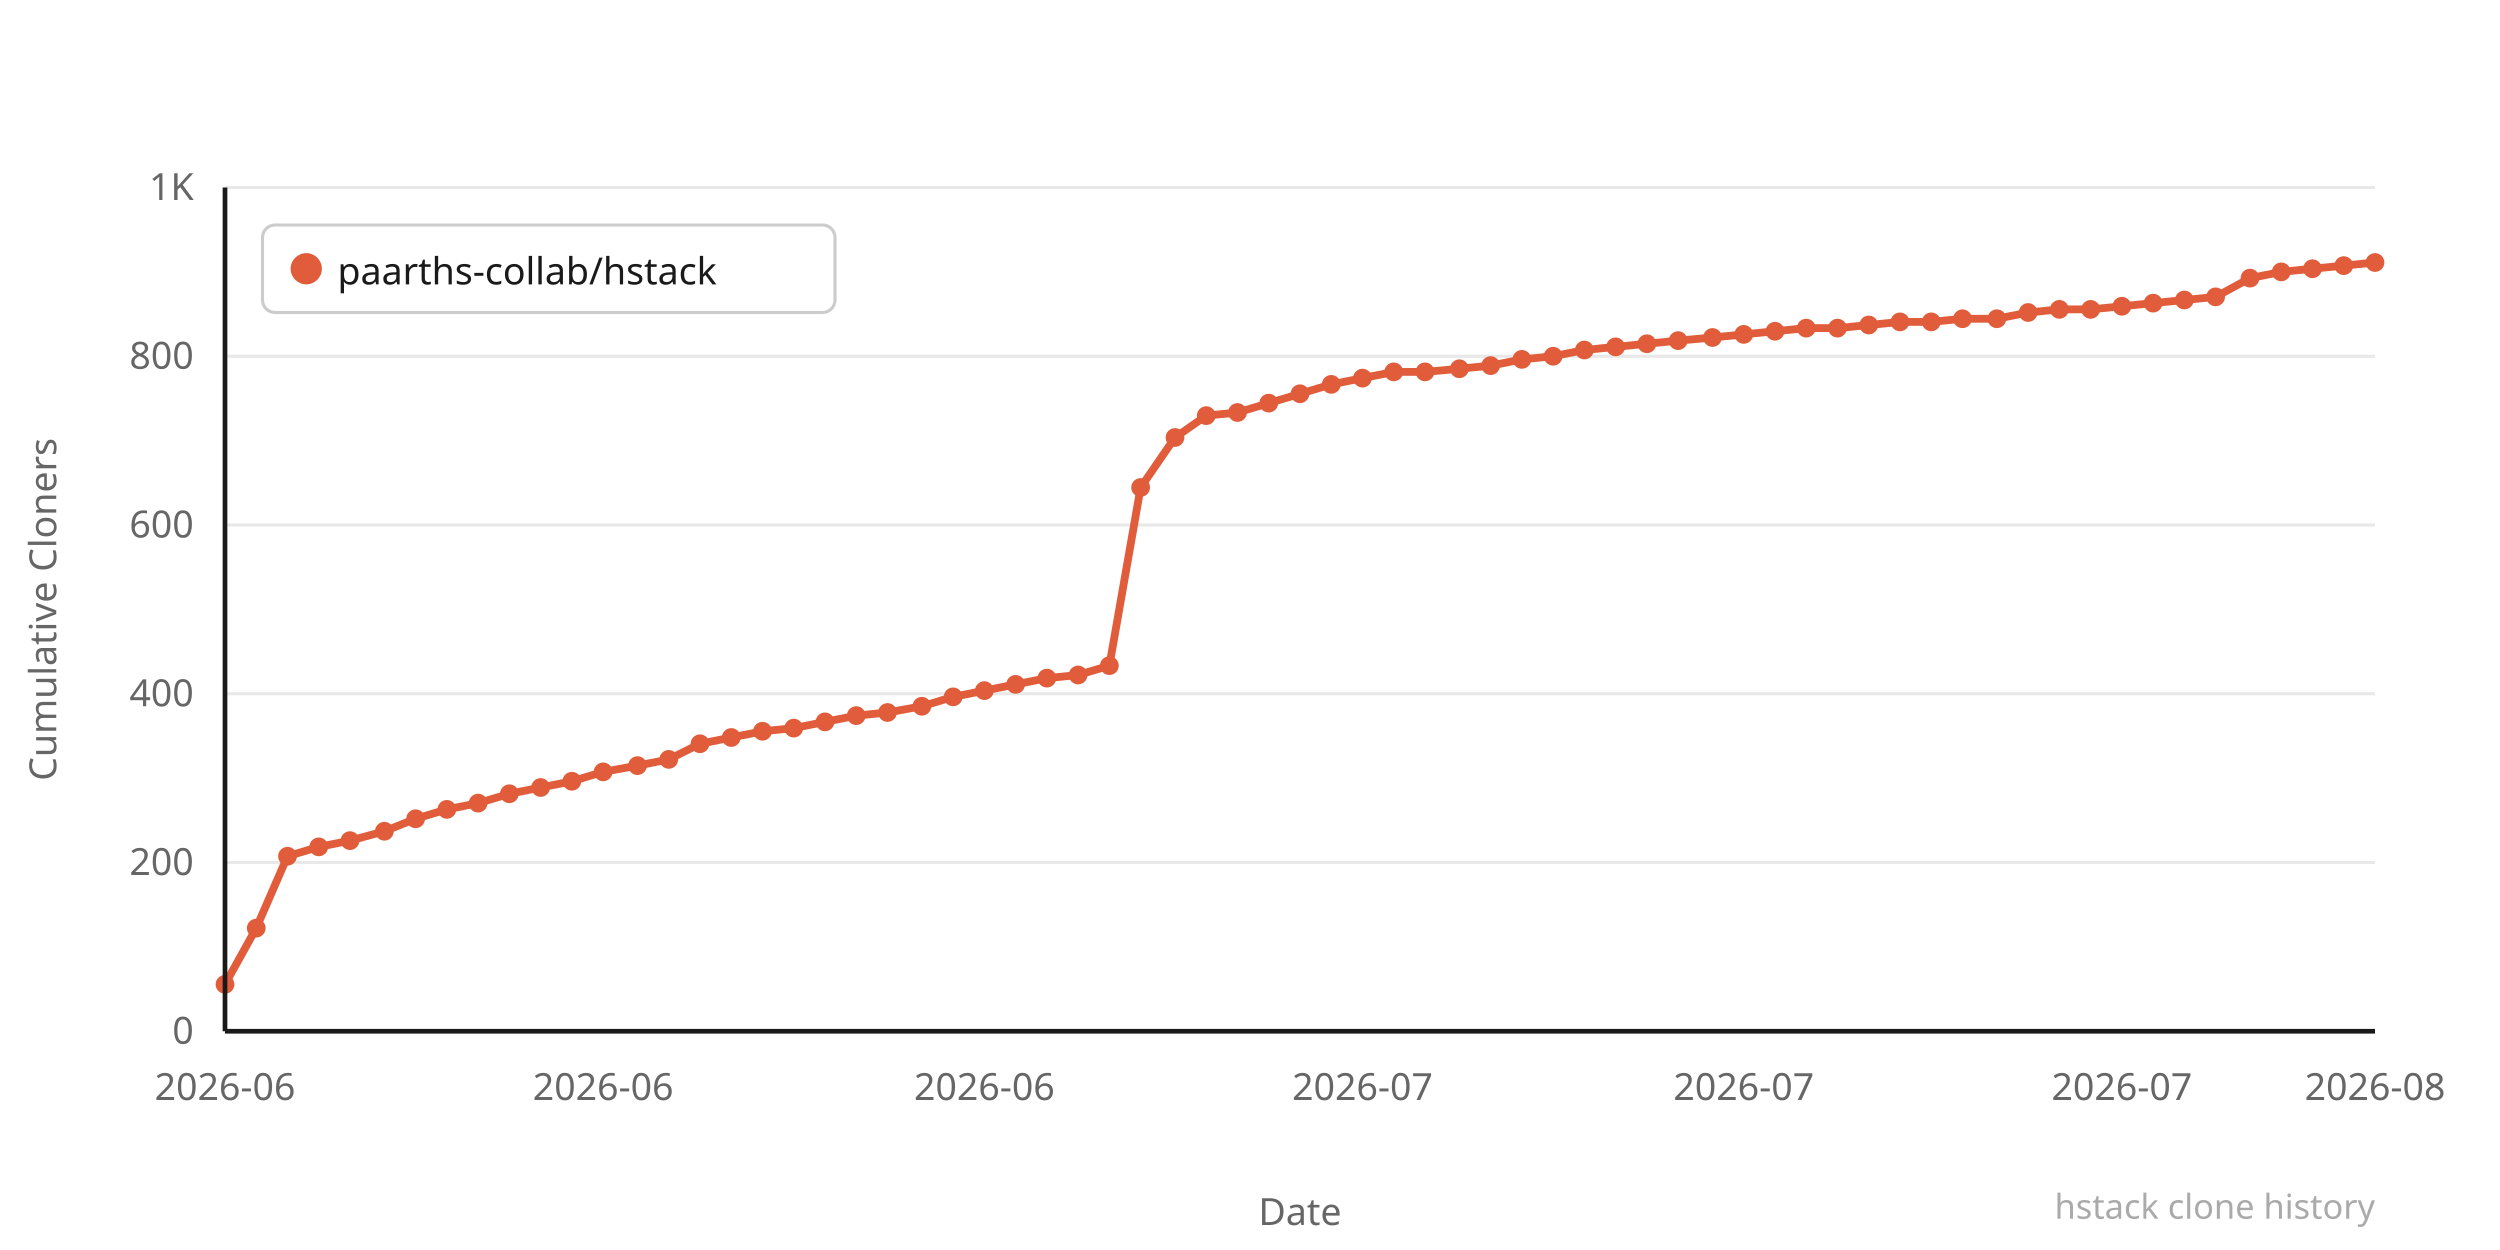
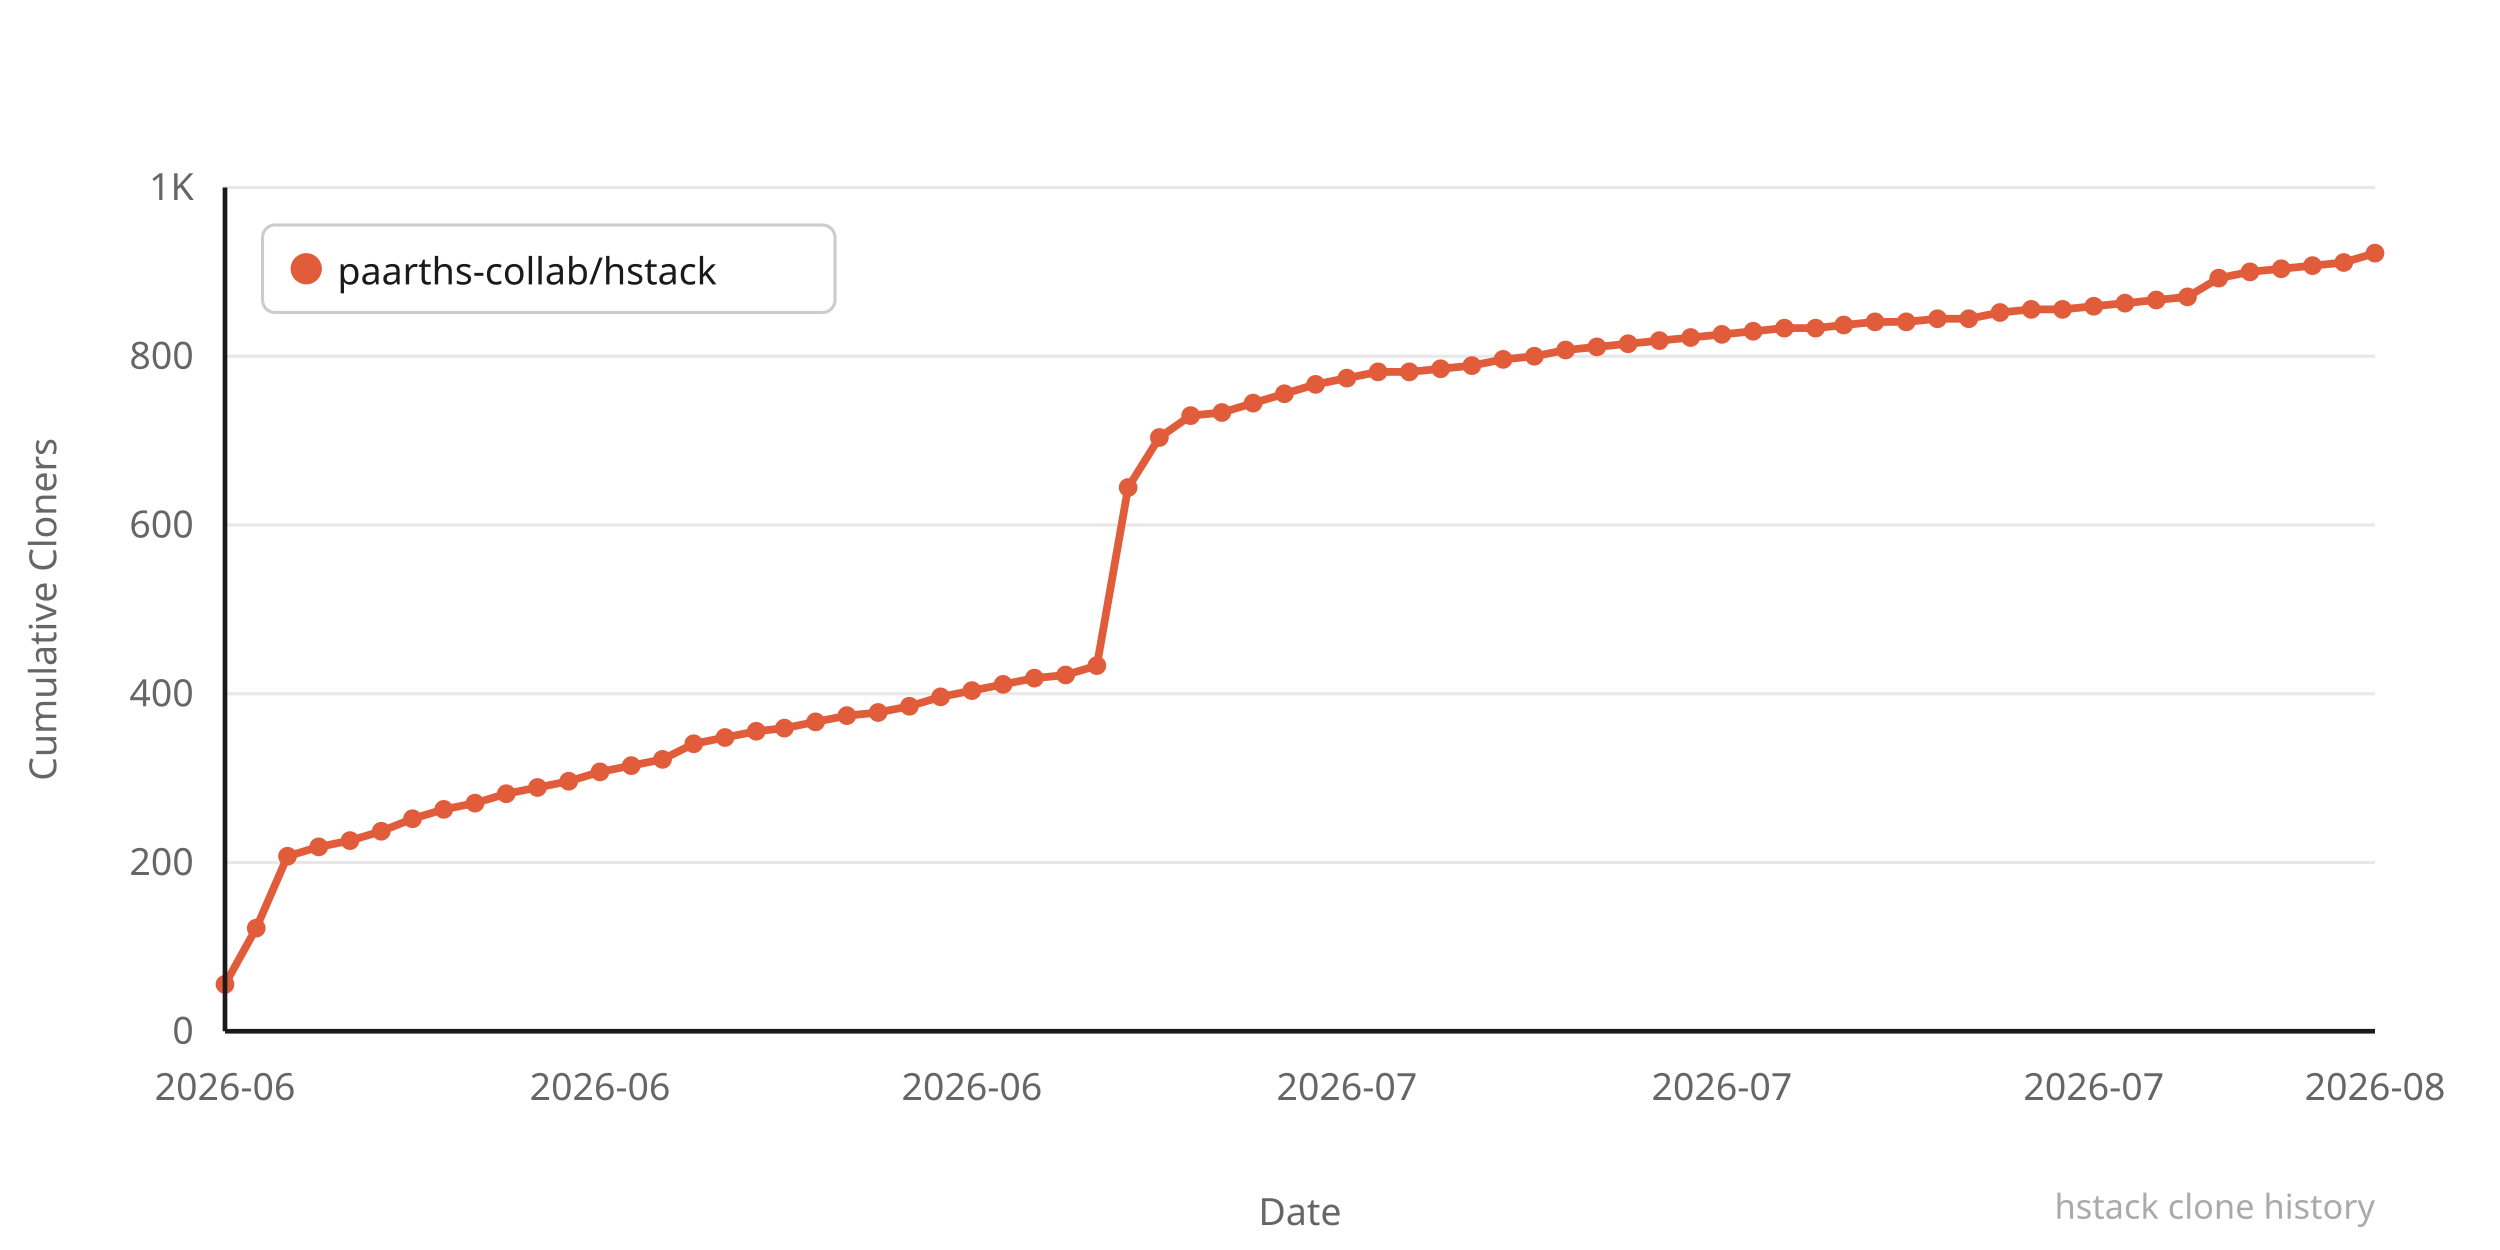
<svg xmlns="http://www.w3.org/2000/svg" width="800" height="400" viewBox="0 0 800 400">
  <rect width="800" height="400" fill="#ffffff" />
  <line x1="72" y1="330" x2="760" y2="330" stroke="#e8e8e8" stroke-width="1" />
  <text x="62" y="334" text-anchor="end" font-family="system-ui,sans-serif" font-size="12" fill="#666666">0</text>
  <line x1="72" y1="276" x2="760" y2="276" stroke="#e8e8e8" stroke-width="1" />
  <text x="62" y="280" text-anchor="end" font-family="system-ui,sans-serif" font-size="12" fill="#666666">200</text>
  <line x1="72" y1="222" x2="760" y2="222" stroke="#e8e8e8" stroke-width="1" />
  <text x="62" y="226" text-anchor="end" font-family="system-ui,sans-serif" font-size="12" fill="#666666">400</text>
  <line x1="72" y1="168" x2="760" y2="168" stroke="#e8e8e8" stroke-width="1" />
  <text x="62" y="172" text-anchor="end" font-family="system-ui,sans-serif" font-size="12" fill="#666666">600</text>
  <line x1="72" y1="114" x2="760" y2="114" stroke="#e8e8e8" stroke-width="1" />
  <text x="62" y="118" text-anchor="end" font-family="system-ui,sans-serif" font-size="12" fill="#666666">800</text>
  <line x1="72" y1="60" x2="760" y2="60" stroke="#e8e8e8" stroke-width="1" />
  <text x="62" y="64" text-anchor="end" font-family="system-ui,sans-serif" font-size="12" fill="#666666">1K</text>
-   <polyline points="72,315 82,297 92,274 102,271 112,269 123,266 133,262 143,259 153,257 163,254 173,252 183,250 193,247 204,245 214,243 224,238 234,236 244,234 254,233 264,231 274,229 284,228 295,226 305,223 315,221 325,219 335,217 345,216 355,213 365,156 376,140 386,133 396,132 406,129 416,126 426,123 436,121 446,119 456,119 467,118 477,117 487,115 497,114 507,112 517,111 527,110 537,109 548,108 558,107 568,106 578,105 588,105 598,104 608,103 618,103 628,102 639,102 649,100 659,99 669,99 679,98 689,97 699,96 709,95 720,89 730,87 740,86 750,85 760,84" fill="none" stroke="#e05c3a" stroke-width="2.5" stroke-linejoin="round" stroke-linecap="round" />
+   <polyline points="72,315 82,297 92,274 102,271 112,269 122,266 132,262 142,259 152,257 162,254 172,252 182,250 192,247 202,245 212,243 222,238 232,236 242,234 251,233 261,231 271,229 281,228 291,226 301,223 311,221 321,219 331,217 341,216 351,213 361,156 371,140 381,133 391,132 401,129 411,126 421,123 431,121 441,119 451,119 461,118 471,117 481,115 491,114 501,112 511,111 521,110 531,109 541,108 551,107 561,106 571,105 581,105 590,104 600,103 610,103 620,102 630,102 640,100 650,99 660,99 670,98 680,97 690,96 700,95 710,89 720,87 730,86 740,85 750,84 760,81" fill="none" stroke="#e05c3a" stroke-width="2.5" stroke-linejoin="round" stroke-linecap="round" />
  <circle cx="72" cy="315" r="3" fill="#e05c3a" />
  <circle cx="82" cy="297" r="3" fill="#e05c3a" />
  <circle cx="92" cy="274" r="3" fill="#e05c3a" />
  <circle cx="102" cy="271" r="3" fill="#e05c3a" />
  <circle cx="112" cy="269" r="3" fill="#e05c3a" />
-   <circle cx="123" cy="266" r="3" fill="#e05c3a" />
-   <circle cx="133" cy="262" r="3" fill="#e05c3a" />
-   <circle cx="143" cy="259" r="3" fill="#e05c3a" />
-   <circle cx="153" cy="257" r="3" fill="#e05c3a" />
-   <circle cx="163" cy="254" r="3" fill="#e05c3a" />
-   <circle cx="173" cy="252" r="3" fill="#e05c3a" />
-   <circle cx="183" cy="250" r="3" fill="#e05c3a" />
-   <circle cx="193" cy="247" r="3" fill="#e05c3a" />
-   <circle cx="204" cy="245" r="3" fill="#e05c3a" />
-   <circle cx="214" cy="243" r="3" fill="#e05c3a" />
-   <circle cx="224" cy="238" r="3" fill="#e05c3a" />
-   <circle cx="234" cy="236" r="3" fill="#e05c3a" />
-   <circle cx="244" cy="234" r="3" fill="#e05c3a" />
-   <circle cx="254" cy="233" r="3" fill="#e05c3a" />
-   <circle cx="264" cy="231" r="3" fill="#e05c3a" />
-   <circle cx="274" cy="229" r="3" fill="#e05c3a" />
-   <circle cx="284" cy="228" r="3" fill="#e05c3a" />
-   <circle cx="295" cy="226" r="3" fill="#e05c3a" />
-   <circle cx="305" cy="223" r="3" fill="#e05c3a" />
-   <circle cx="315" cy="221" r="3" fill="#e05c3a" />
-   <circle cx="325" cy="219" r="3" fill="#e05c3a" />
-   <circle cx="335" cy="217" r="3" fill="#e05c3a" />
-   <circle cx="345" cy="216" r="3" fill="#e05c3a" />
-   <circle cx="355" cy="213" r="3" fill="#e05c3a" />
-   <circle cx="365" cy="156" r="3" fill="#e05c3a" />
-   <circle cx="376" cy="140" r="3" fill="#e05c3a" />
-   <circle cx="386" cy="133" r="3" fill="#e05c3a" />
-   <circle cx="396" cy="132" r="3" fill="#e05c3a" />
-   <circle cx="406" cy="129" r="3" fill="#e05c3a" />
-   <circle cx="416" cy="126" r="3" fill="#e05c3a" />
-   <circle cx="426" cy="123" r="3" fill="#e05c3a" />
-   <circle cx="436" cy="121" r="3" fill="#e05c3a" />
-   <circle cx="446" cy="119" r="3" fill="#e05c3a" />
-   <circle cx="456" cy="119" r="3" fill="#e05c3a" />
-   <circle cx="467" cy="118" r="3" fill="#e05c3a" />
-   <circle cx="477" cy="117" r="3" fill="#e05c3a" />
-   <circle cx="487" cy="115" r="3" fill="#e05c3a" />
-   <circle cx="497" cy="114" r="3" fill="#e05c3a" />
-   <circle cx="507" cy="112" r="3" fill="#e05c3a" />
-   <circle cx="517" cy="111" r="3" fill="#e05c3a" />
-   <circle cx="527" cy="110" r="3" fill="#e05c3a" />
-   <circle cx="537" cy="109" r="3" fill="#e05c3a" />
-   <circle cx="548" cy="108" r="3" fill="#e05c3a" />
-   <circle cx="558" cy="107" r="3" fill="#e05c3a" />
-   <circle cx="568" cy="106" r="3" fill="#e05c3a" />
-   <circle cx="578" cy="105" r="3" fill="#e05c3a" />
-   <circle cx="588" cy="105" r="3" fill="#e05c3a" />
-   <circle cx="598" cy="104" r="3" fill="#e05c3a" />
-   <circle cx="608" cy="103" r="3" fill="#e05c3a" />
-   <circle cx="618" cy="103" r="3" fill="#e05c3a" />
-   <circle cx="628" cy="102" r="3" fill="#e05c3a" />
-   <circle cx="639" cy="102" r="3" fill="#e05c3a" />
-   <circle cx="649" cy="100" r="3" fill="#e05c3a" />
-   <circle cx="659" cy="99" r="3" fill="#e05c3a" />
-   <circle cx="669" cy="99" r="3" fill="#e05c3a" />
-   <circle cx="679" cy="98" r="3" fill="#e05c3a" />
-   <circle cx="689" cy="97" r="3" fill="#e05c3a" />
-   <circle cx="699" cy="96" r="3" fill="#e05c3a" />
-   <circle cx="709" cy="95" r="3" fill="#e05c3a" />
-   <circle cx="720" cy="89" r="3" fill="#e05c3a" />
-   <circle cx="730" cy="87" r="3" fill="#e05c3a" />
-   <circle cx="740" cy="86" r="3" fill="#e05c3a" />
-   <circle cx="750" cy="85" r="3" fill="#e05c3a" />
-   <circle cx="760" cy="84" r="3" fill="#e05c3a" />
+   <circle cx="122" cy="266" r="3" fill="#e05c3a" />
+   <circle cx="132" cy="262" r="3" fill="#e05c3a" />
+   <circle cx="142" cy="259" r="3" fill="#e05c3a" />
+   <circle cx="152" cy="257" r="3" fill="#e05c3a" />
+   <circle cx="162" cy="254" r="3" fill="#e05c3a" />
+   <circle cx="172" cy="252" r="3" fill="#e05c3a" />
+   <circle cx="182" cy="250" r="3" fill="#e05c3a" />
+   <circle cx="192" cy="247" r="3" fill="#e05c3a" />
+   <circle cx="202" cy="245" r="3" fill="#e05c3a" />
+   <circle cx="212" cy="243" r="3" fill="#e05c3a" />
+   <circle cx="222" cy="238" r="3" fill="#e05c3a" />
+   <circle cx="232" cy="236" r="3" fill="#e05c3a" />
+   <circle cx="242" cy="234" r="3" fill="#e05c3a" />
+   <circle cx="251" cy="233" r="3" fill="#e05c3a" />
+   <circle cx="261" cy="231" r="3" fill="#e05c3a" />
+   <circle cx="271" cy="229" r="3" fill="#e05c3a" />
+   <circle cx="281" cy="228" r="3" fill="#e05c3a" />
+   <circle cx="291" cy="226" r="3" fill="#e05c3a" />
+   <circle cx="301" cy="223" r="3" fill="#e05c3a" />
+   <circle cx="311" cy="221" r="3" fill="#e05c3a" />
+   <circle cx="321" cy="219" r="3" fill="#e05c3a" />
+   <circle cx="331" cy="217" r="3" fill="#e05c3a" />
+   <circle cx="341" cy="216" r="3" fill="#e05c3a" />
+   <circle cx="351" cy="213" r="3" fill="#e05c3a" />
+   <circle cx="361" cy="156" r="3" fill="#e05c3a" />
+   <circle cx="371" cy="140" r="3" fill="#e05c3a" />
+   <circle cx="381" cy="133" r="3" fill="#e05c3a" />
+   <circle cx="391" cy="132" r="3" fill="#e05c3a" />
+   <circle cx="401" cy="129" r="3" fill="#e05c3a" />
+   <circle cx="411" cy="126" r="3" fill="#e05c3a" />
+   <circle cx="421" cy="123" r="3" fill="#e05c3a" />
+   <circle cx="431" cy="121" r="3" fill="#e05c3a" />
+   <circle cx="441" cy="119" r="3" fill="#e05c3a" />
+   <circle cx="451" cy="119" r="3" fill="#e05c3a" />
+   <circle cx="461" cy="118" r="3" fill="#e05c3a" />
+   <circle cx="471" cy="117" r="3" fill="#e05c3a" />
+   <circle cx="481" cy="115" r="3" fill="#e05c3a" />
+   <circle cx="491" cy="114" r="3" fill="#e05c3a" />
+   <circle cx="501" cy="112" r="3" fill="#e05c3a" />
+   <circle cx="511" cy="111" r="3" fill="#e05c3a" />
+   <circle cx="521" cy="110" r="3" fill="#e05c3a" />
+   <circle cx="531" cy="109" r="3" fill="#e05c3a" />
+   <circle cx="541" cy="108" r="3" fill="#e05c3a" />
+   <circle cx="551" cy="107" r="3" fill="#e05c3a" />
+   <circle cx="561" cy="106" r="3" fill="#e05c3a" />
+   <circle cx="571" cy="105" r="3" fill="#e05c3a" />
+   <circle cx="581" cy="105" r="3" fill="#e05c3a" />
+   <circle cx="590" cy="104" r="3" fill="#e05c3a" />
+   <circle cx="600" cy="103" r="3" fill="#e05c3a" />
+   <circle cx="610" cy="103" r="3" fill="#e05c3a" />
+   <circle cx="620" cy="102" r="3" fill="#e05c3a" />
+   <circle cx="630" cy="102" r="3" fill="#e05c3a" />
+   <circle cx="640" cy="100" r="3" fill="#e05c3a" />
+   <circle cx="650" cy="99" r="3" fill="#e05c3a" />
+   <circle cx="660" cy="99" r="3" fill="#e05c3a" />
+   <circle cx="670" cy="98" r="3" fill="#e05c3a" />
+   <circle cx="680" cy="97" r="3" fill="#e05c3a" />
+   <circle cx="690" cy="96" r="3" fill="#e05c3a" />
+   <circle cx="700" cy="95" r="3" fill="#e05c3a" />
+   <circle cx="710" cy="89" r="3" fill="#e05c3a" />
+   <circle cx="720" cy="87" r="3" fill="#e05c3a" />
+   <circle cx="730" cy="86" r="3" fill="#e05c3a" />
+   <circle cx="740" cy="85" r="3" fill="#e05c3a" />
+   <circle cx="750" cy="84" r="3" fill="#e05c3a" />
+   <circle cx="760" cy="81" r="3" fill="#e05c3a" />
  <text x="72" y="352" text-anchor="middle" font-family="system-ui,sans-serif" font-size="12" fill="#666666">2026-06</text>
-   <text x="193" y="352" text-anchor="middle" font-family="system-ui,sans-serif" font-size="12" fill="#666666">2026-06</text>
-   <text x="315" y="352" text-anchor="middle" font-family="system-ui,sans-serif" font-size="12" fill="#666666">2026-06</text>
-   <text x="436" y="352" text-anchor="middle" font-family="system-ui,sans-serif" font-size="12" fill="#666666">2026-07</text>
-   <text x="558" y="352" text-anchor="middle" font-family="system-ui,sans-serif" font-size="12" fill="#666666">2026-07</text>
-   <text x="679" y="352" text-anchor="middle" font-family="system-ui,sans-serif" font-size="12" fill="#666666">2026-07</text>
+   <text x="192" y="352" text-anchor="middle" font-family="system-ui,sans-serif" font-size="12" fill="#666666">2026-06</text>
+   <text x="311" y="352" text-anchor="middle" font-family="system-ui,sans-serif" font-size="12" fill="#666666">2026-06</text>
+   <text x="431" y="352" text-anchor="middle" font-family="system-ui,sans-serif" font-size="12" fill="#666666">2026-07</text>
+   <text x="551" y="352" text-anchor="middle" font-family="system-ui,sans-serif" font-size="12" fill="#666666">2026-07</text>
+   <text x="670" y="352" text-anchor="middle" font-family="system-ui,sans-serif" font-size="12" fill="#666666">2026-07</text>
  <text x="760" y="352" text-anchor="middle" font-family="system-ui,sans-serif" font-size="12" fill="#666666">2026-08</text>
  <text x="-195" y="18" transform="rotate(-90)" text-anchor="middle" font-family="system-ui,sans-serif" font-size="12" fill="#666666">Cumulative Cloners</text>
  <text x="416" y="392" text-anchor="middle" font-family="system-ui,sans-serif" font-size="12" fill="#666666">Date</text>
  <line x1="72" y1="60" x2="72" y2="330" stroke="#1a1a1a" stroke-width="1.5" />
  <line x1="72" y1="330" x2="760" y2="330" stroke="#1a1a1a" stroke-width="1.5" />
  <rect x="84" y="72" width="183.2" height="28" rx="4" fill="#ffffff" stroke="#cccccc" stroke-width="1" />
  <circle cx="98" cy="86" r="5" fill="#e05c3a" />
  <text x="108" y="91" font-family="system-ui,sans-serif" font-size="12" fill="#1a1a1a">paarths-collab/hstack</text>
  <text x="760" y="390" text-anchor="end" font-family="system-ui,sans-serif" font-size="11" fill="#aaaaaa">hstack clone history</text>
</svg>
